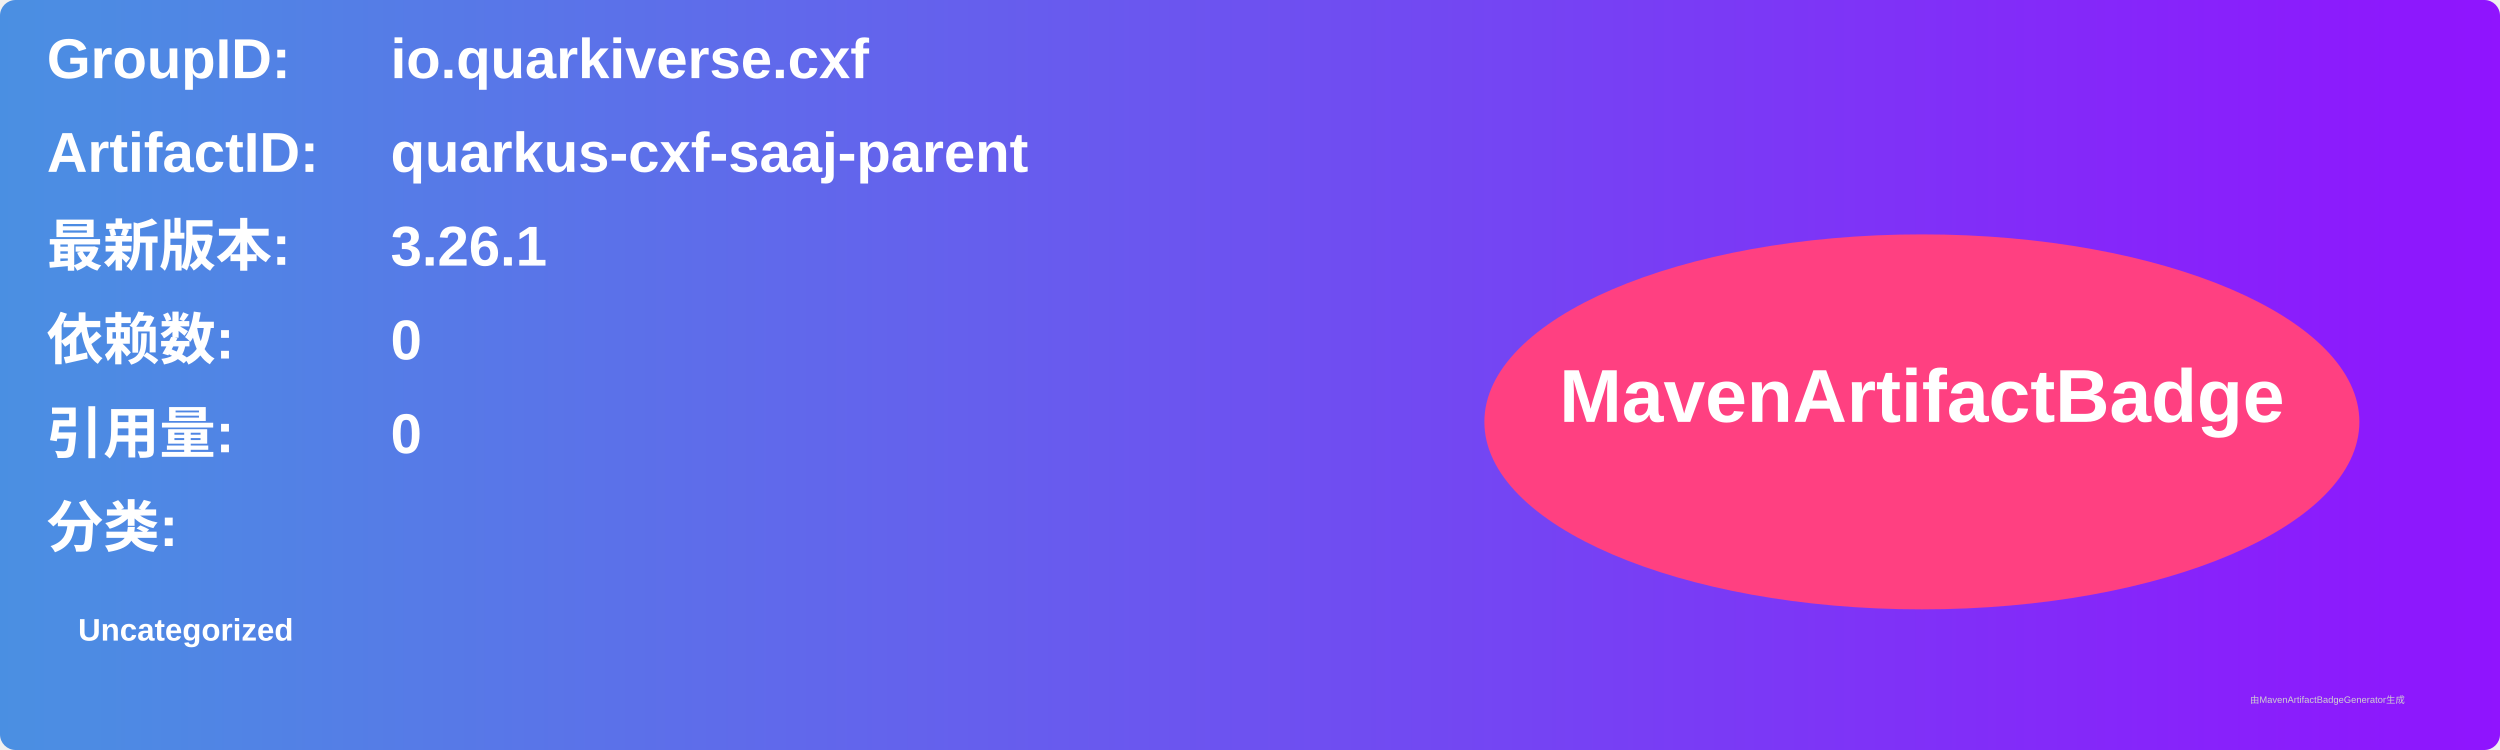
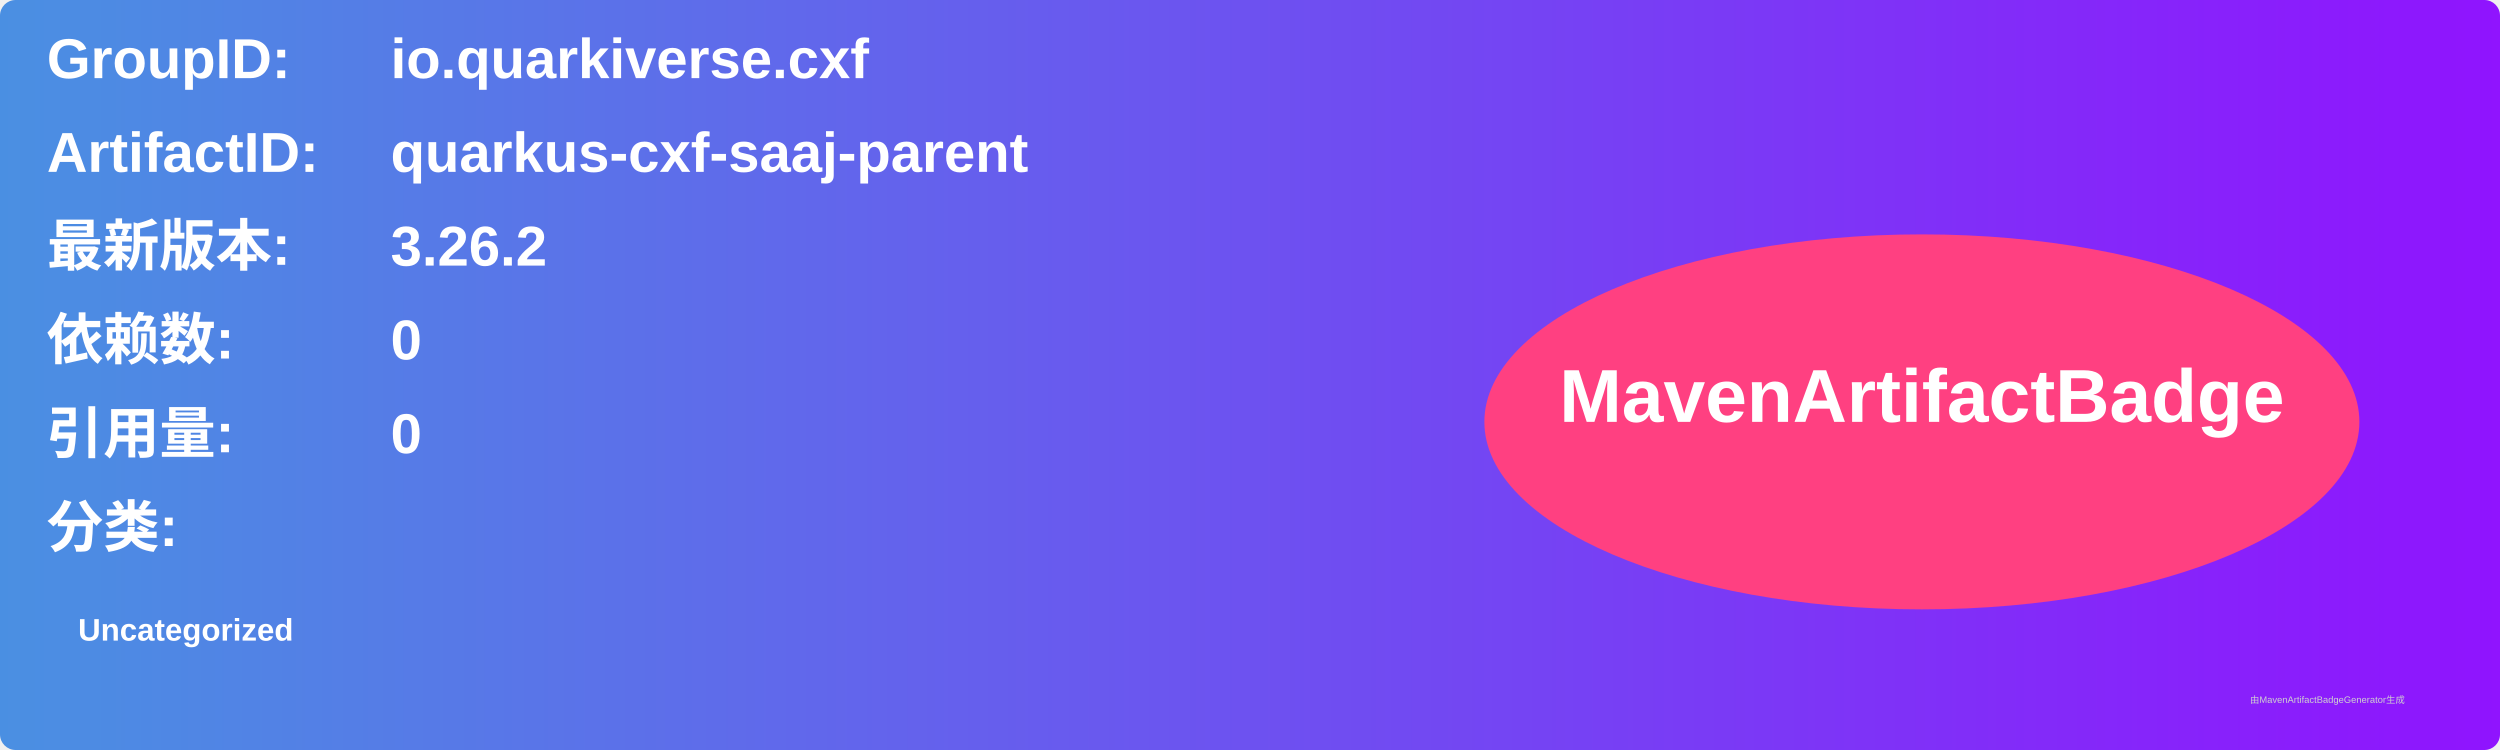
<svg xmlns="http://www.w3.org/2000/svg" width="800" height="240" viewBox="0 0 800 240">
  <linearGradient id="grad" x1="0%" y1="0%" x2="100%" y2="0%">
    <stop offset="0%" stop-color="#4a90e2" />
    <stop offset="100%" stop-color="#9013fe" />
  </linearGradient>
  <rect width="100%" height="100%" rx="5" ry="5" fill="url(#grad)" />
  <g transform="translate(15, 15)">
    <text x="0" y="10" font-family="Arial" font-size="18" fill="white" font-weight="bold" width="260">GroupID:</text>
    <text x="110" y="10" font-family="Arial" font-size="18" fill="white" font-weight="bold" width="460">io.quarkiverse.cxf</text>
    <text x="0" y="40" font-family="Arial" font-size="18" fill="white" font-weight="bold" width="260">ArtifactID:</text>
    <text x="110" y="40" font-family="Arial" font-size="18" fill="white" font-weight="bold" width="460">quarkus-cxf-saaj-parent</text>
    <text x="0" y="70" font-family="Arial" font-size="18" fill="white" font-weight="bold">最新版本:</text>
    <text x="110" y="70" font-family="Arial" font-size="18" fill="white" font-weight="bold">
-       <tspan font-weight="bold">3.26.1</tspan>
+       <tspan font-weight="bold">3.26.2</tspan>
    </text>
    <text x="0" y="100" font-family="Arial" font-size="18" fill="white" font-weight="bold">依赖数: </text>
    <text x="110" y="100" font-family="Arial" font-size="18" fill="white">
      <tspan font-weight="bold">0</tspan>
    </text>
    <text x="0" y="130" font-family="Arial" font-size="18" fill="white" font-weight="bold">引用量: </text>
    <text x="110" y="130" font-family="Arial" font-size="18" fill="white">
      <tspan font-weight="bold">0</tspan>
    </text>
    <text x="0" y="160" font-family="Arial" font-size="18" fill="white" font-weight="bold">分类:</text>
    <text x="10" y="190" font-family="Arial" font-size="10" fill="white">
      <tspan font-weight="bold">Uncategorized</tspan>
    </text>
    <ellipse cx="600" cy="120" rx="140" ry="60" fill="#ff4081" />
    <text x="600" y="120" text-anchor="middle" font-family="Arial" font-size="24" fill="white" font-weight="bold">MavenArtifactBadge</text>
  </g>
  <text x="720" y="225" font-family="Arial" font-size="3" fill="#d0d0d0">由MavenArtifactBadgeGenerator生成</text>
</svg>
